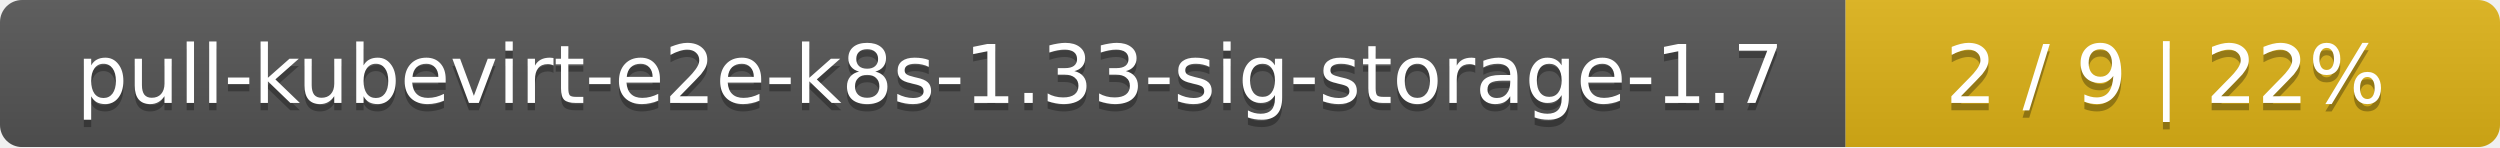
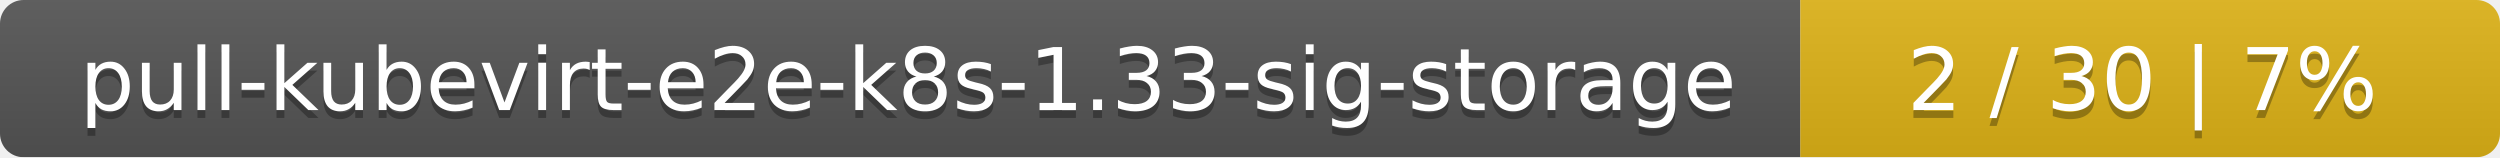
- <svg xmlns="http://www.w3.org/2000/svg" width="340" height="20">
+ <svg xmlns="http://www.w3.org/2000/svg" width="318" height="20">
  <linearGradient id="smooth" x2="0" y2="100%">
    <stop offset="0" stop-color="#bbb" stop-opacity=".1" />
    <stop offset="1" stop-opacity=".1" />
  </linearGradient>
  <mask id="round">
-     <rect width="340" height="20" rx="3" fill="#fff" />
+     <rect width="318" height="20" rx="3" fill="#fff" />
  </mask>
  <g mask="url(#round)">
-     <rect width="251" height="20" fill="#555" />
-     <rect x="251" width="89" height="20" fill="#dfb317" />
-     <rect width="340" height="20" fill="url(#smooth)" />
+     <rect width="229" height="20" fill="#555" />
+     <rect x="229" width="89" height="20" fill="#dfb317" />
+     <rect width="318" height="20" fill="url(#smooth)" />
  </g>
  <g fill="#fff" text-anchor="middle" font-family="DejaVu Sans,Verdana,Geneva,sans-serif" font-size="11">
-     <text x="126.5" y="15" fill="#010101" fill-opacity=".3">pull-kubevirt-e2e-k8s-1.33-sig-storage-1.7</text>
-     <text x="126.5" y="14">pull-kubevirt-e2e-k8s-1.33-sig-storage-1.7</text>
-     <text x="294.5" y="15" fill="#010101" fill-opacity=".3">2 / 9    |    22%</text>
-     <text x="294.5" y="14">2 / 9    |    22%</text>
+     <text x="115.5" y="15" fill="#010101" fill-opacity=".3">pull-kubevirt-e2e-k8s-1.33-sig-storage</text>
+     <text x="115.5" y="14">pull-kubevirt-e2e-k8s-1.33-sig-storage</text>
+     <text x="272.5" y="15" fill="#010101" fill-opacity=".3">2 / 30    |    7%</text>
+     <text x="272.5" y="14">2 / 30    |    7%</text>
  </g>
</svg>
